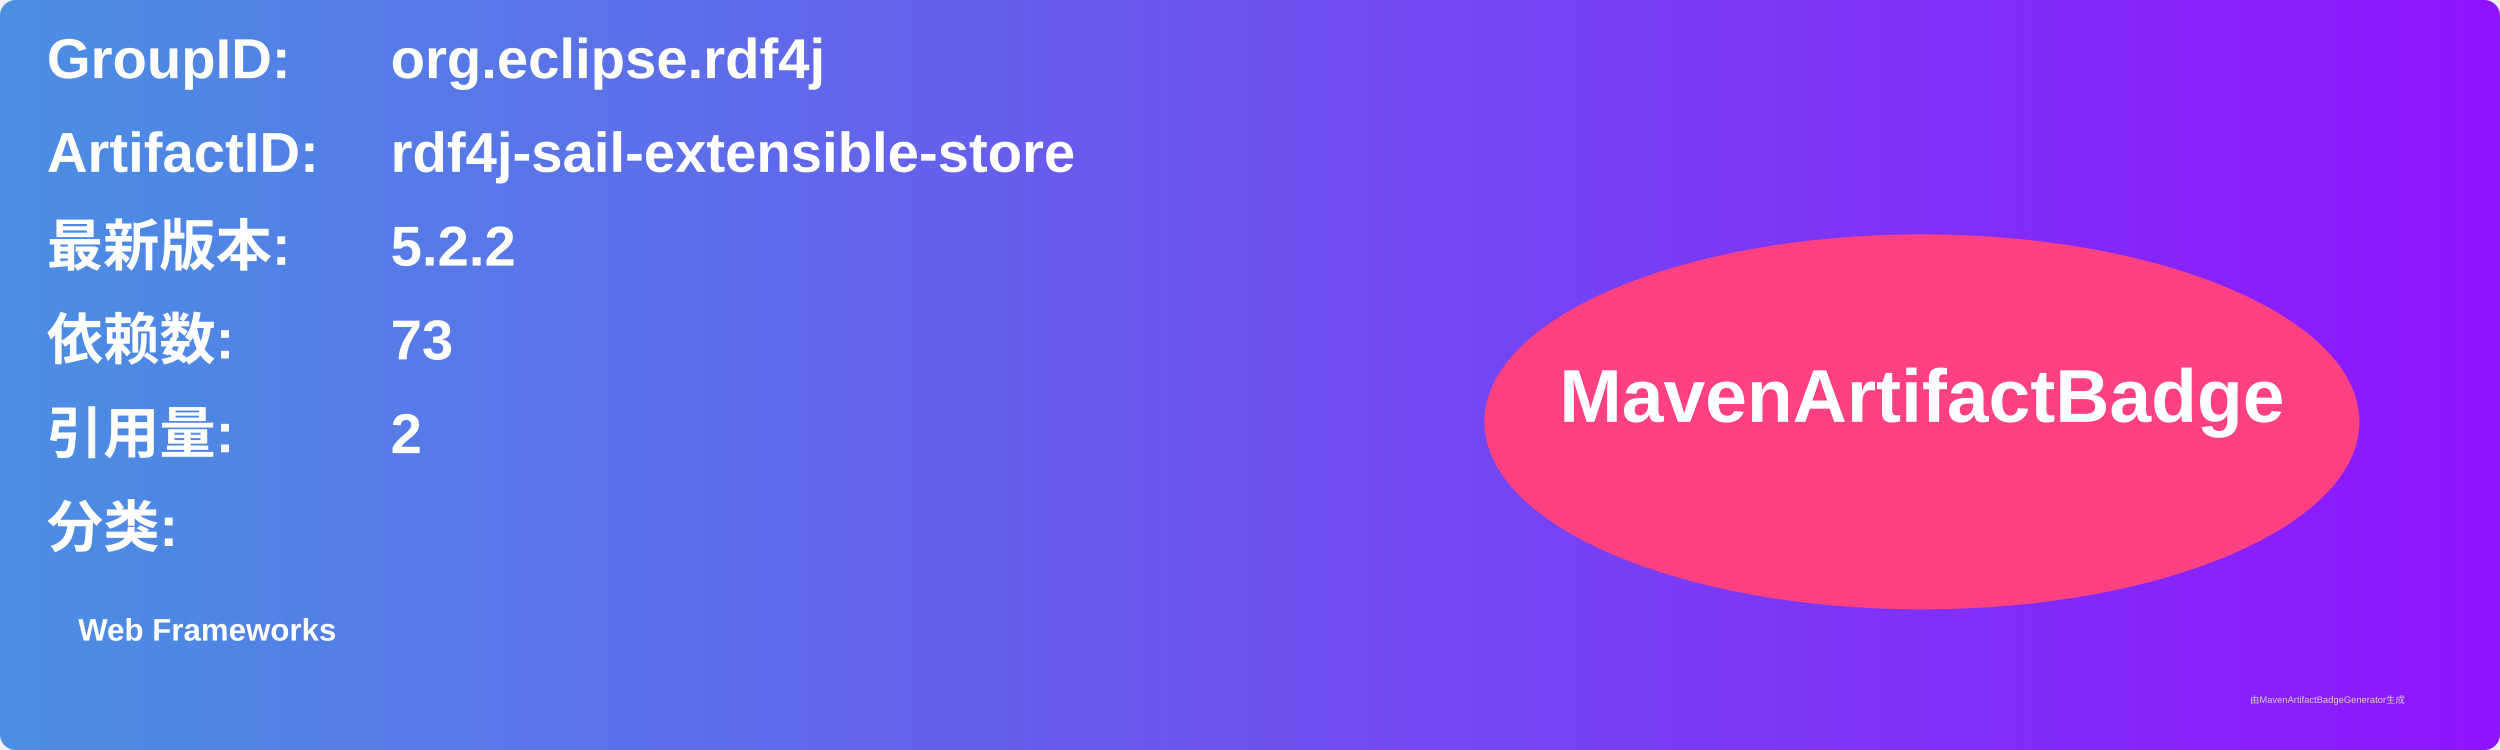
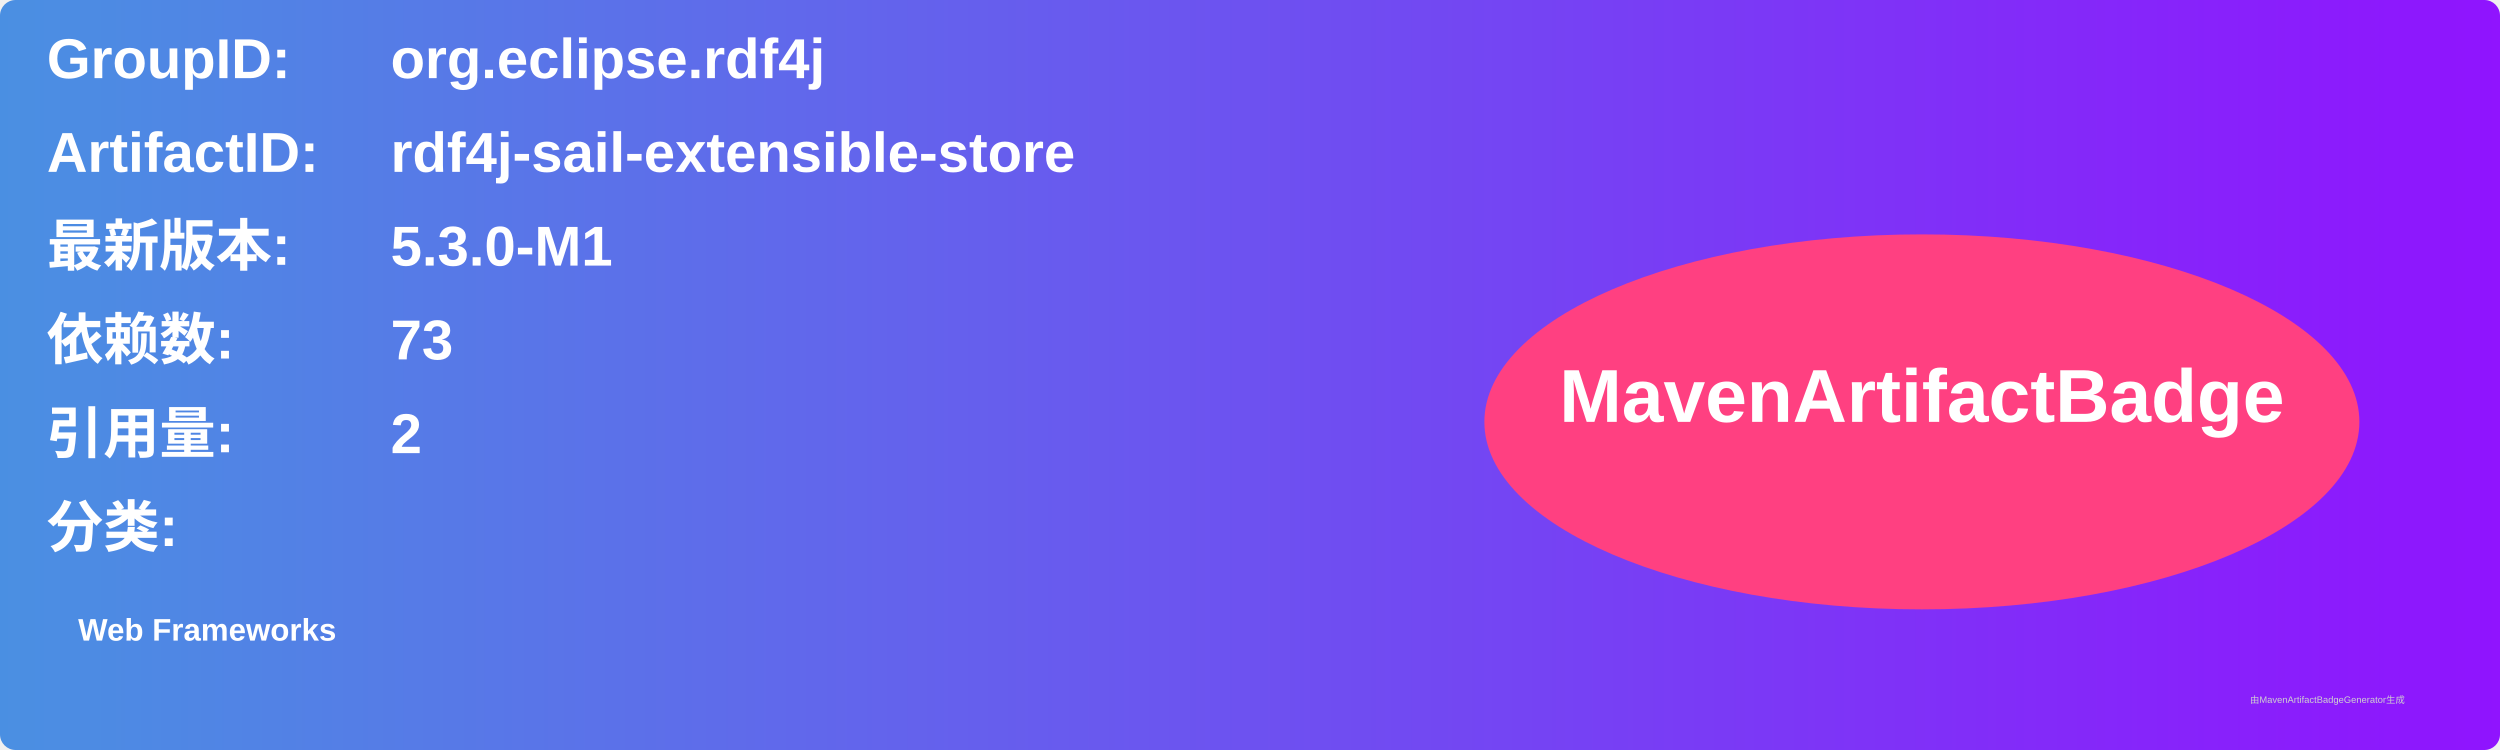
<svg xmlns="http://www.w3.org/2000/svg" width="800" height="240" viewBox="0 0 800 240">
  <linearGradient id="grad" x1="0%" y1="0%" x2="100%" y2="0%">
    <stop offset="0%" stop-color="#4a90e2" />
    <stop offset="100%" stop-color="#9013fe" />
  </linearGradient>
  <rect width="100%" height="100%" rx="5" ry="5" fill="url(#grad)" />
  <g transform="translate(15, 15)">
    <text x="0" y="10" font-family="Arial" font-size="18" fill="white" font-weight="bold" width="260">GroupID:</text>
    <text x="110" y="10" font-family="Arial" font-size="18" fill="white" font-weight="bold" width="460">org.eclipse.rdf4j</text>
    <text x="0" y="40" font-family="Arial" font-size="18" fill="white" font-weight="bold" width="260">ArtifactID:</text>
    <text x="110" y="40" font-family="Arial" font-size="18" fill="white" font-weight="bold" width="460">rdf4j-sail-extensible-store</text>
    <text x="0" y="70" font-family="Arial" font-size="18" fill="white" font-weight="bold">最新版本:</text>
    <text x="110" y="70" font-family="Arial" font-size="18" fill="white" font-weight="bold">
-       <tspan font-weight="bold">5.2.2</tspan>
+       <tspan font-weight="bold">5.3.0-M1</tspan>
    </text>
    <text x="0" y="100" font-family="Arial" font-size="18" fill="white" font-weight="bold">依赖数: </text>
    <text x="110" y="100" font-family="Arial" font-size="18" fill="white">
      <tspan font-weight="bold">73</tspan>
    </text>
    <text x="0" y="130" font-family="Arial" font-size="18" fill="white" font-weight="bold">引用量: </text>
    <text x="110" y="130" font-family="Arial" font-size="18" fill="white">
      <tspan font-weight="bold">2</tspan>
    </text>
    <text x="0" y="160" font-family="Arial" font-size="18" fill="white" font-weight="bold">分类:</text>
    <text x="10" y="190" font-family="Arial" font-size="10" fill="white">
      <tspan font-weight="bold">Web Frameworks</tspan>
    </text>
    <ellipse cx="600" cy="120" rx="140" ry="60" fill="#ff4081" />
    <text x="600" y="120" text-anchor="middle" font-family="Arial" font-size="24" fill="white" font-weight="bold">MavenArtifactBadge</text>
  </g>
  <text x="720" y="225" font-family="Arial" font-size="3" fill="#d0d0d0">由MavenArtifactBadgeGenerator生成</text>
</svg>
